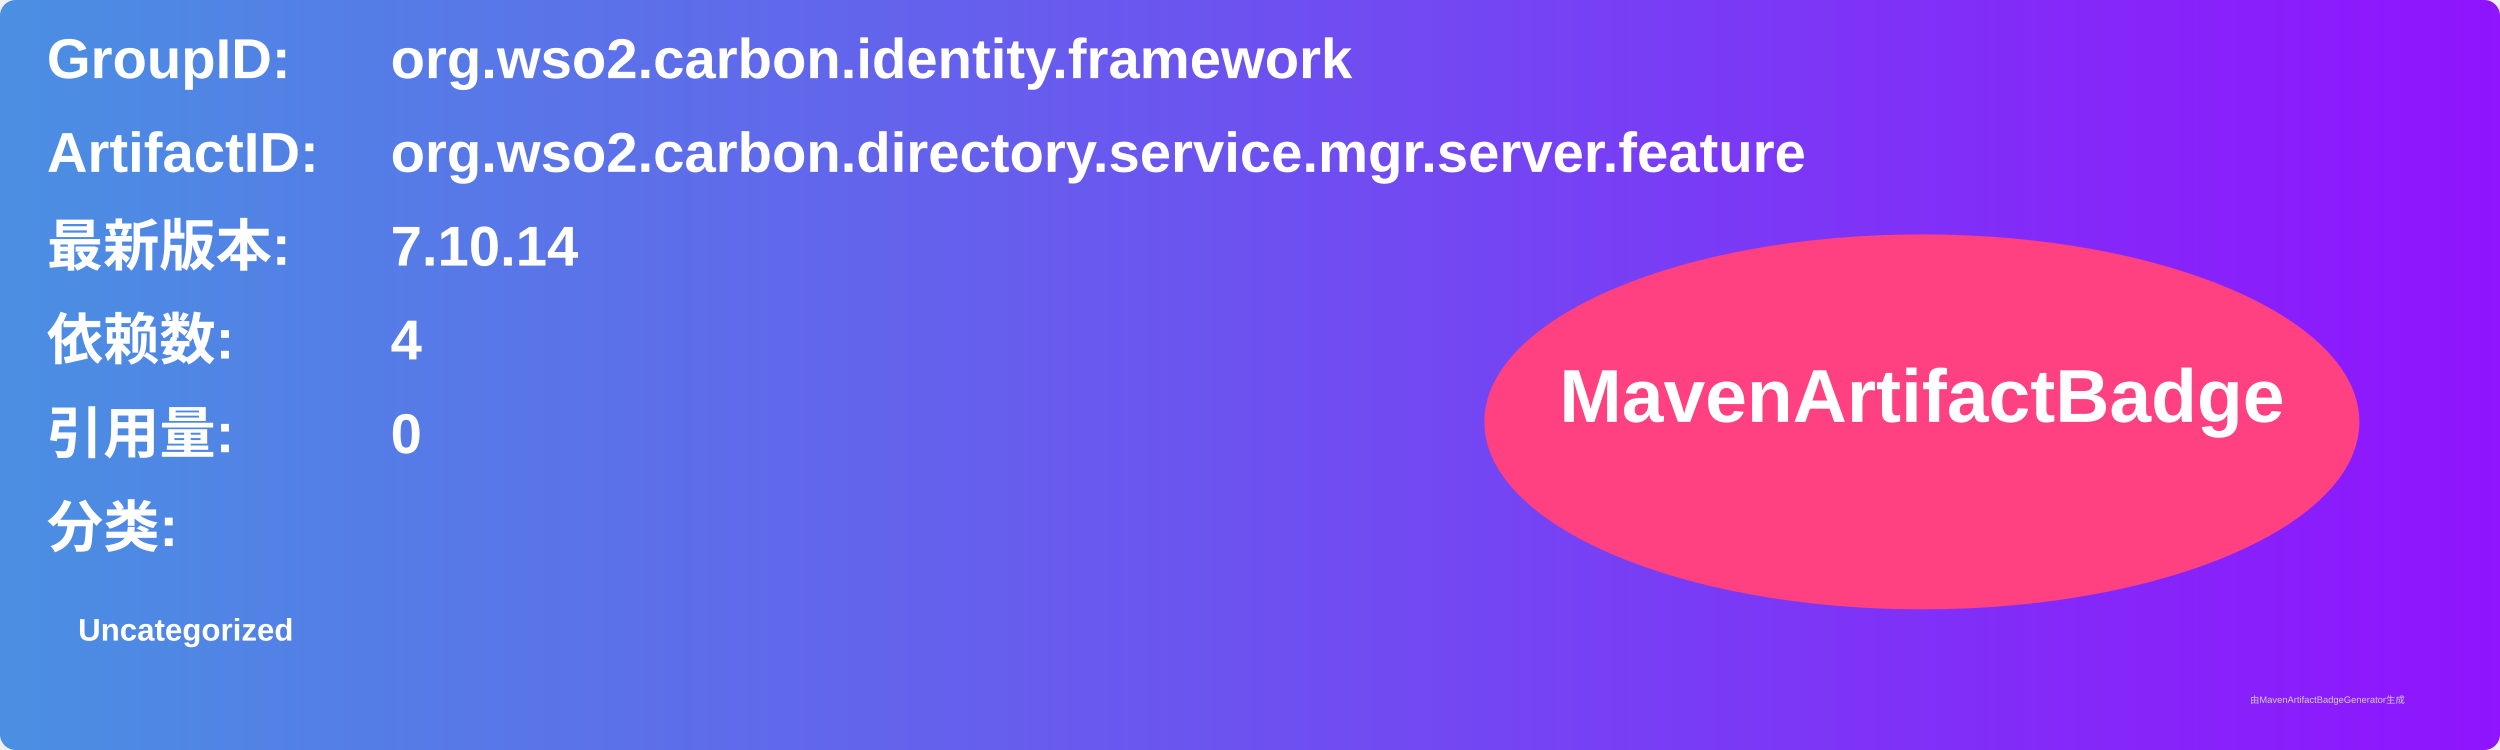
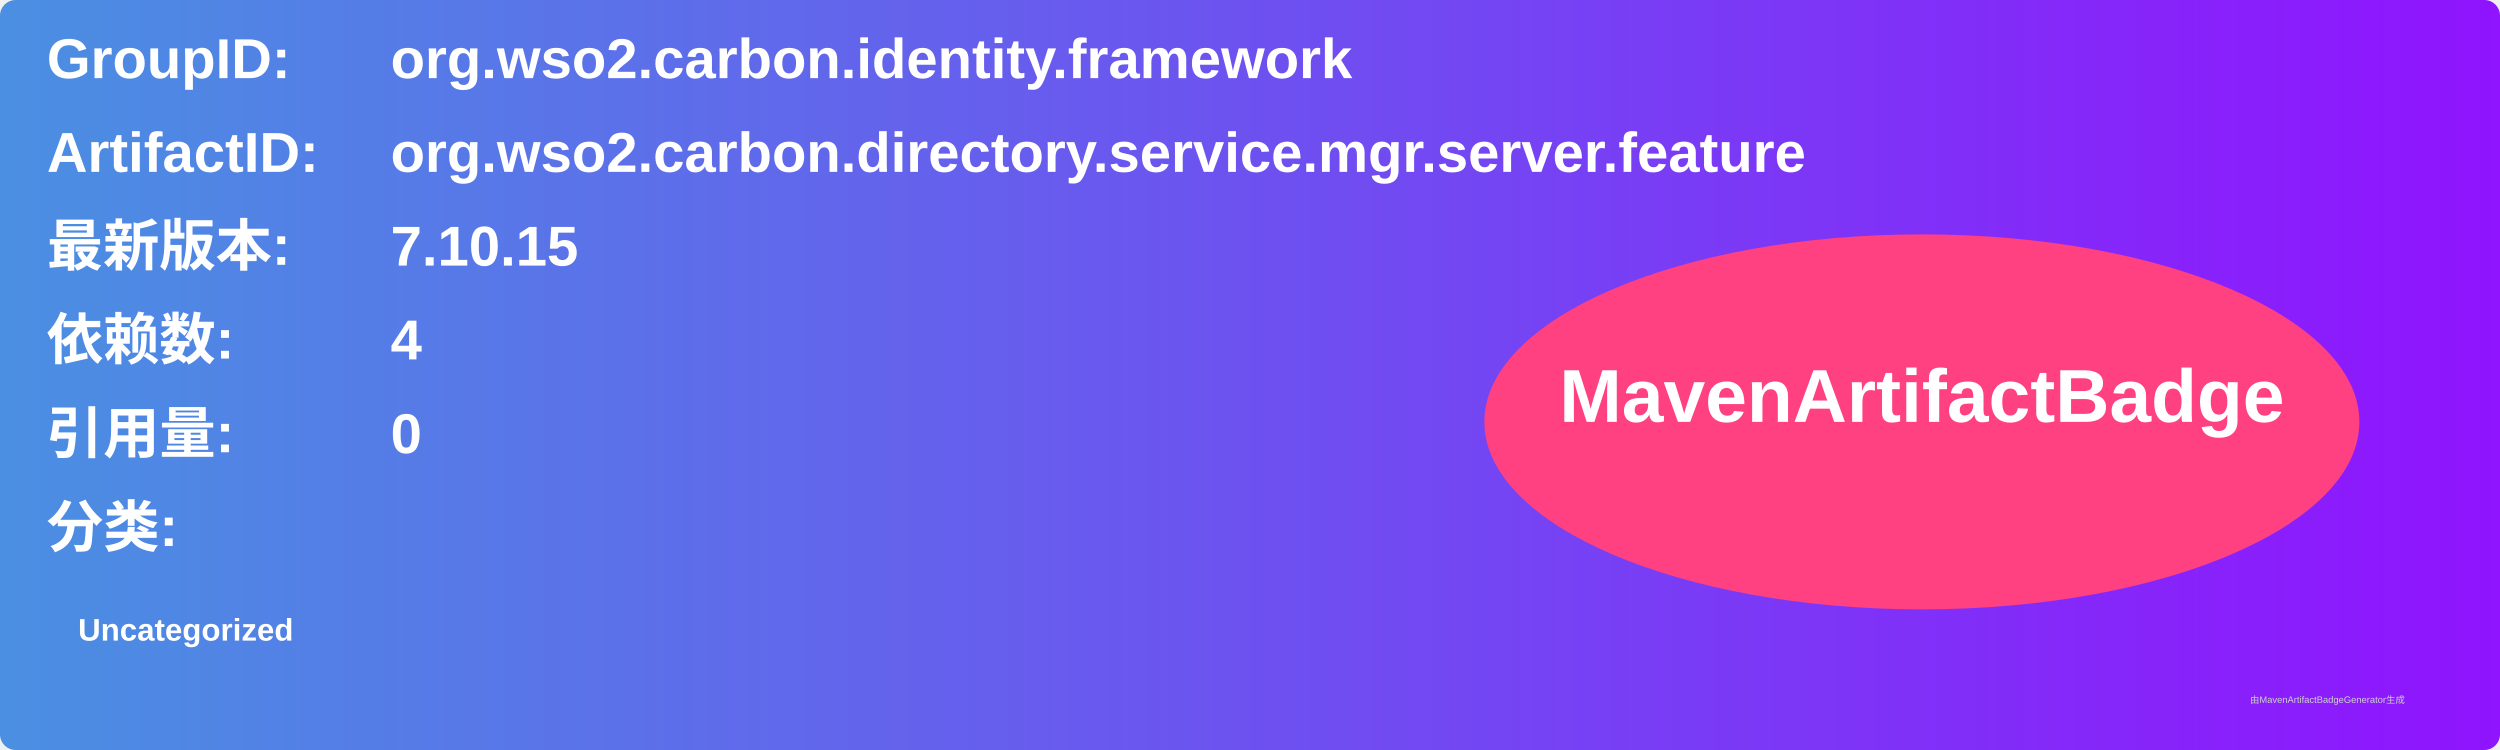
<svg xmlns="http://www.w3.org/2000/svg" width="800" height="240" viewBox="0 0 800 240">
  <linearGradient id="grad" x1="0%" y1="0%" x2="100%" y2="0%">
    <stop offset="0%" stop-color="#4a90e2" />
    <stop offset="100%" stop-color="#9013fe" />
  </linearGradient>
  <rect width="100%" height="100%" rx="5" ry="5" fill="url(#grad)" />
  <g transform="translate(15, 15)">
    <text x="0" y="10" font-family="Arial" font-size="18" fill="white" font-weight="bold" width="260">GroupID:</text>
    <text x="110" y="10" font-family="Arial" font-size="18" fill="white" font-weight="bold" width="460">org.wso2.carbon.identity.framework</text>
    <text x="0" y="40" font-family="Arial" font-size="18" fill="white" font-weight="bold" width="260">ArtifactID:</text>
    <text x="110" y="40" font-family="Arial" font-size="18" fill="white" font-weight="bold" width="460">org.wso2.carbon.directory.service.mgr.server.feature</text>
    <text x="0" y="70" font-family="Arial" font-size="18" fill="white" font-weight="bold">最新版本:</text>
    <text x="110" y="70" font-family="Arial" font-size="18" fill="white" font-weight="bold">
-       <tspan font-weight="bold">7.10.14</tspan>
+       <tspan font-weight="bold">7.10.15</tspan>
    </text>
    <text x="0" y="100" font-family="Arial" font-size="18" fill="white" font-weight="bold">依赖数: </text>
    <text x="110" y="100" font-family="Arial" font-size="18" fill="white">
      <tspan font-weight="bold">4</tspan>
    </text>
    <text x="0" y="130" font-family="Arial" font-size="18" fill="white" font-weight="bold">引用量: </text>
    <text x="110" y="130" font-family="Arial" font-size="18" fill="white">
      <tspan font-weight="bold">0</tspan>
    </text>
    <text x="0" y="160" font-family="Arial" font-size="18" fill="white" font-weight="bold">分类:</text>
    <text x="10" y="190" font-family="Arial" font-size="10" fill="white">
      <tspan font-weight="bold">Uncategorized</tspan>
    </text>
    <ellipse cx="600" cy="120" rx="140" ry="60" fill="#ff4081" />
    <text x="600" y="120" text-anchor="middle" font-family="Arial" font-size="24" fill="white" font-weight="bold">MavenArtifactBadge</text>
  </g>
  <text x="720" y="225" font-family="Arial" font-size="3" fill="#d0d0d0">由MavenArtifactBadgeGenerator生成</text>
</svg>
